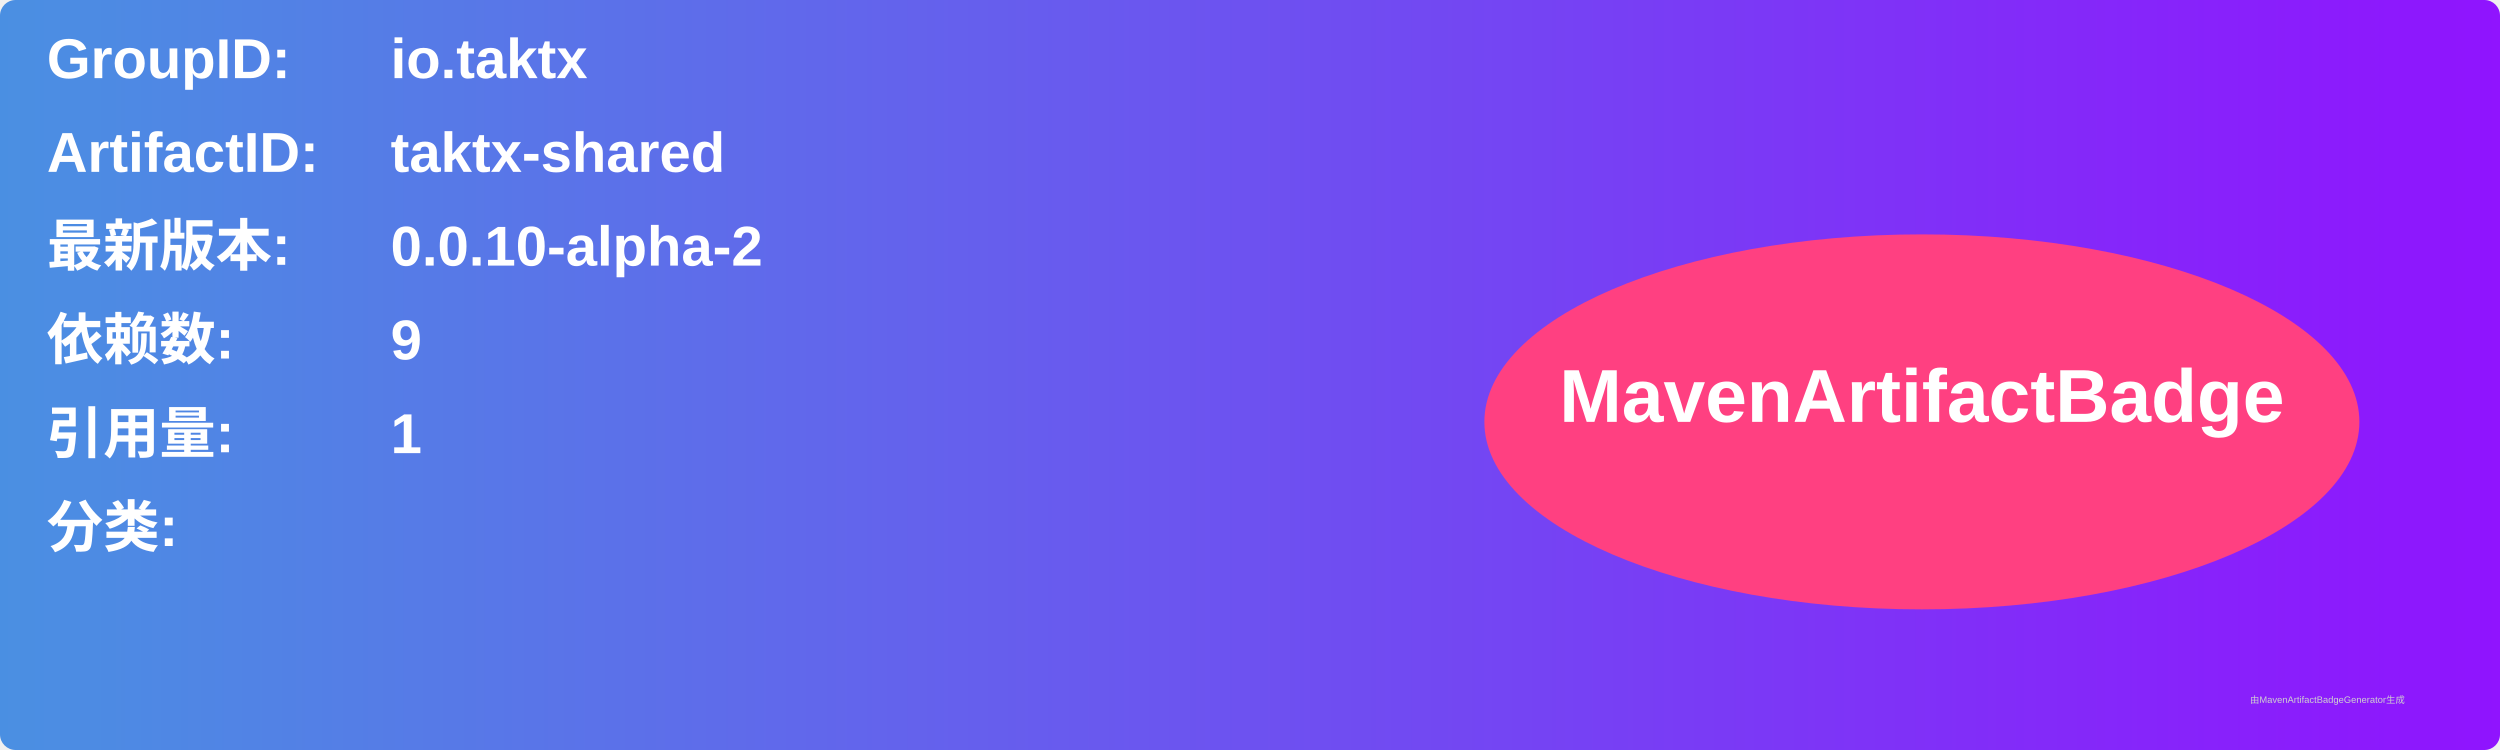
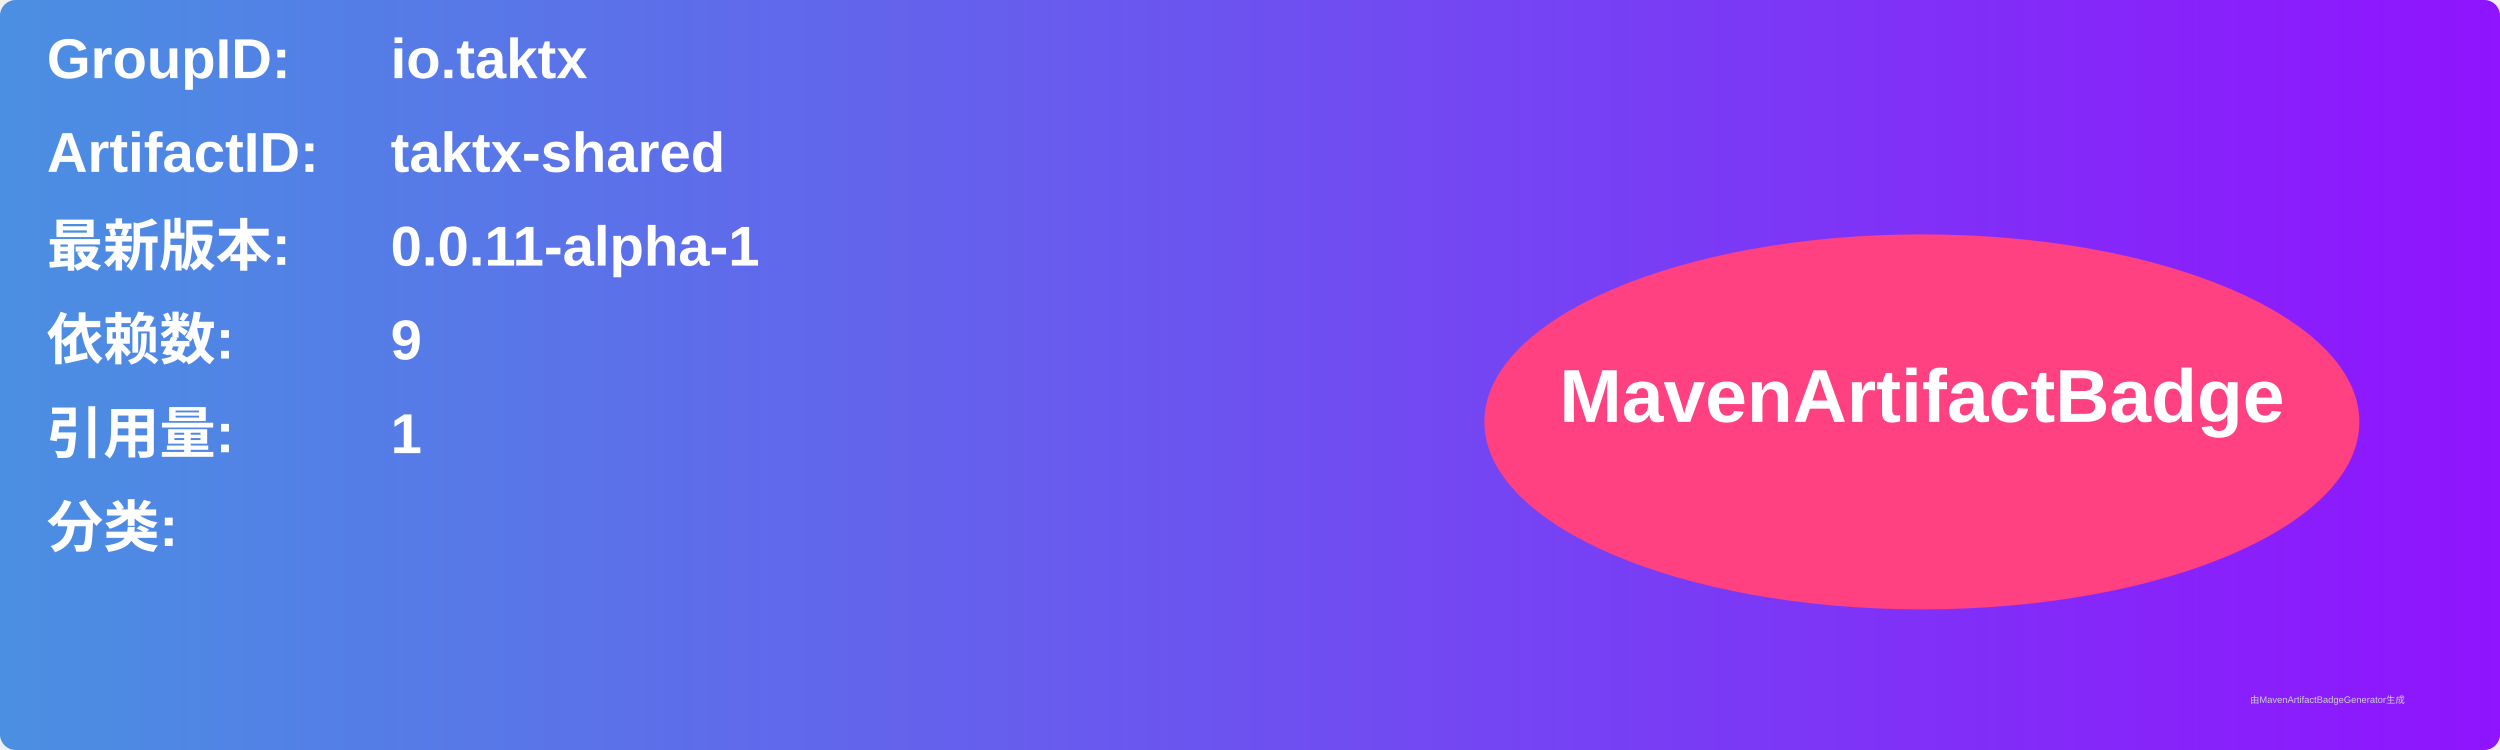
<svg xmlns="http://www.w3.org/2000/svg" width="800" height="240" viewBox="0 0 800 240">
  <linearGradient id="grad" x1="0%" y1="0%" x2="100%" y2="0%">
    <stop offset="0%" stop-color="#4a90e2" />
    <stop offset="100%" stop-color="#9013fe" />
  </linearGradient>
  <rect width="100%" height="100%" rx="5" ry="5" fill="url(#grad)" />
  <g transform="translate(15, 15)">
    <text x="0" y="10" font-family="Arial" font-size="18" fill="white" font-weight="bold" width="260">GroupID:</text>
    <text x="110" y="10" font-family="Arial" font-size="18" fill="white" font-weight="bold" width="460">io.taktx</text>
    <text x="0" y="40" font-family="Arial" font-size="18" fill="white" font-weight="bold" width="260">ArtifactID:</text>
    <text x="110" y="40" font-family="Arial" font-size="18" fill="white" font-weight="bold" width="460">taktx-shared</text>
    <text x="0" y="70" font-family="Arial" font-size="18" fill="white" font-weight="bold">最新版本:</text>
    <text x="110" y="70" font-family="Arial" font-size="18" fill="white" font-weight="bold">
-       <tspan font-weight="bold">0.0.10-alpha-2</tspan>
+       <tspan font-weight="bold">0.0.11-alpha-1</tspan>
    </text>
    <text x="0" y="100" font-family="Arial" font-size="18" fill="white" font-weight="bold">依赖数: </text>
    <text x="110" y="100" font-family="Arial" font-size="18" fill="white">
      <tspan font-weight="bold">9</tspan>
    </text>
    <text x="0" y="130" font-family="Arial" font-size="18" fill="white" font-weight="bold">引用量: </text>
    <text x="110" y="130" font-family="Arial" font-size="18" fill="white">
      <tspan font-weight="bold">1</tspan>
    </text>
    <text x="0" y="160" font-family="Arial" font-size="18" fill="white" font-weight="bold">分类:</text>
    <text x="10" y="190" font-family="Arial" font-size="10" fill="white">
      <tspan font-weight="bold" />
    </text>
    <ellipse cx="600" cy="120" rx="140" ry="60" fill="#ff4081" />
    <text x="600" y="120" text-anchor="middle" font-family="Arial" font-size="24" fill="white" font-weight="bold">MavenArtifactBadge</text>
  </g>
  <text x="720" y="225" font-family="Arial" font-size="3" fill="#d0d0d0">由MavenArtifactBadgeGenerator生成</text>
</svg>
